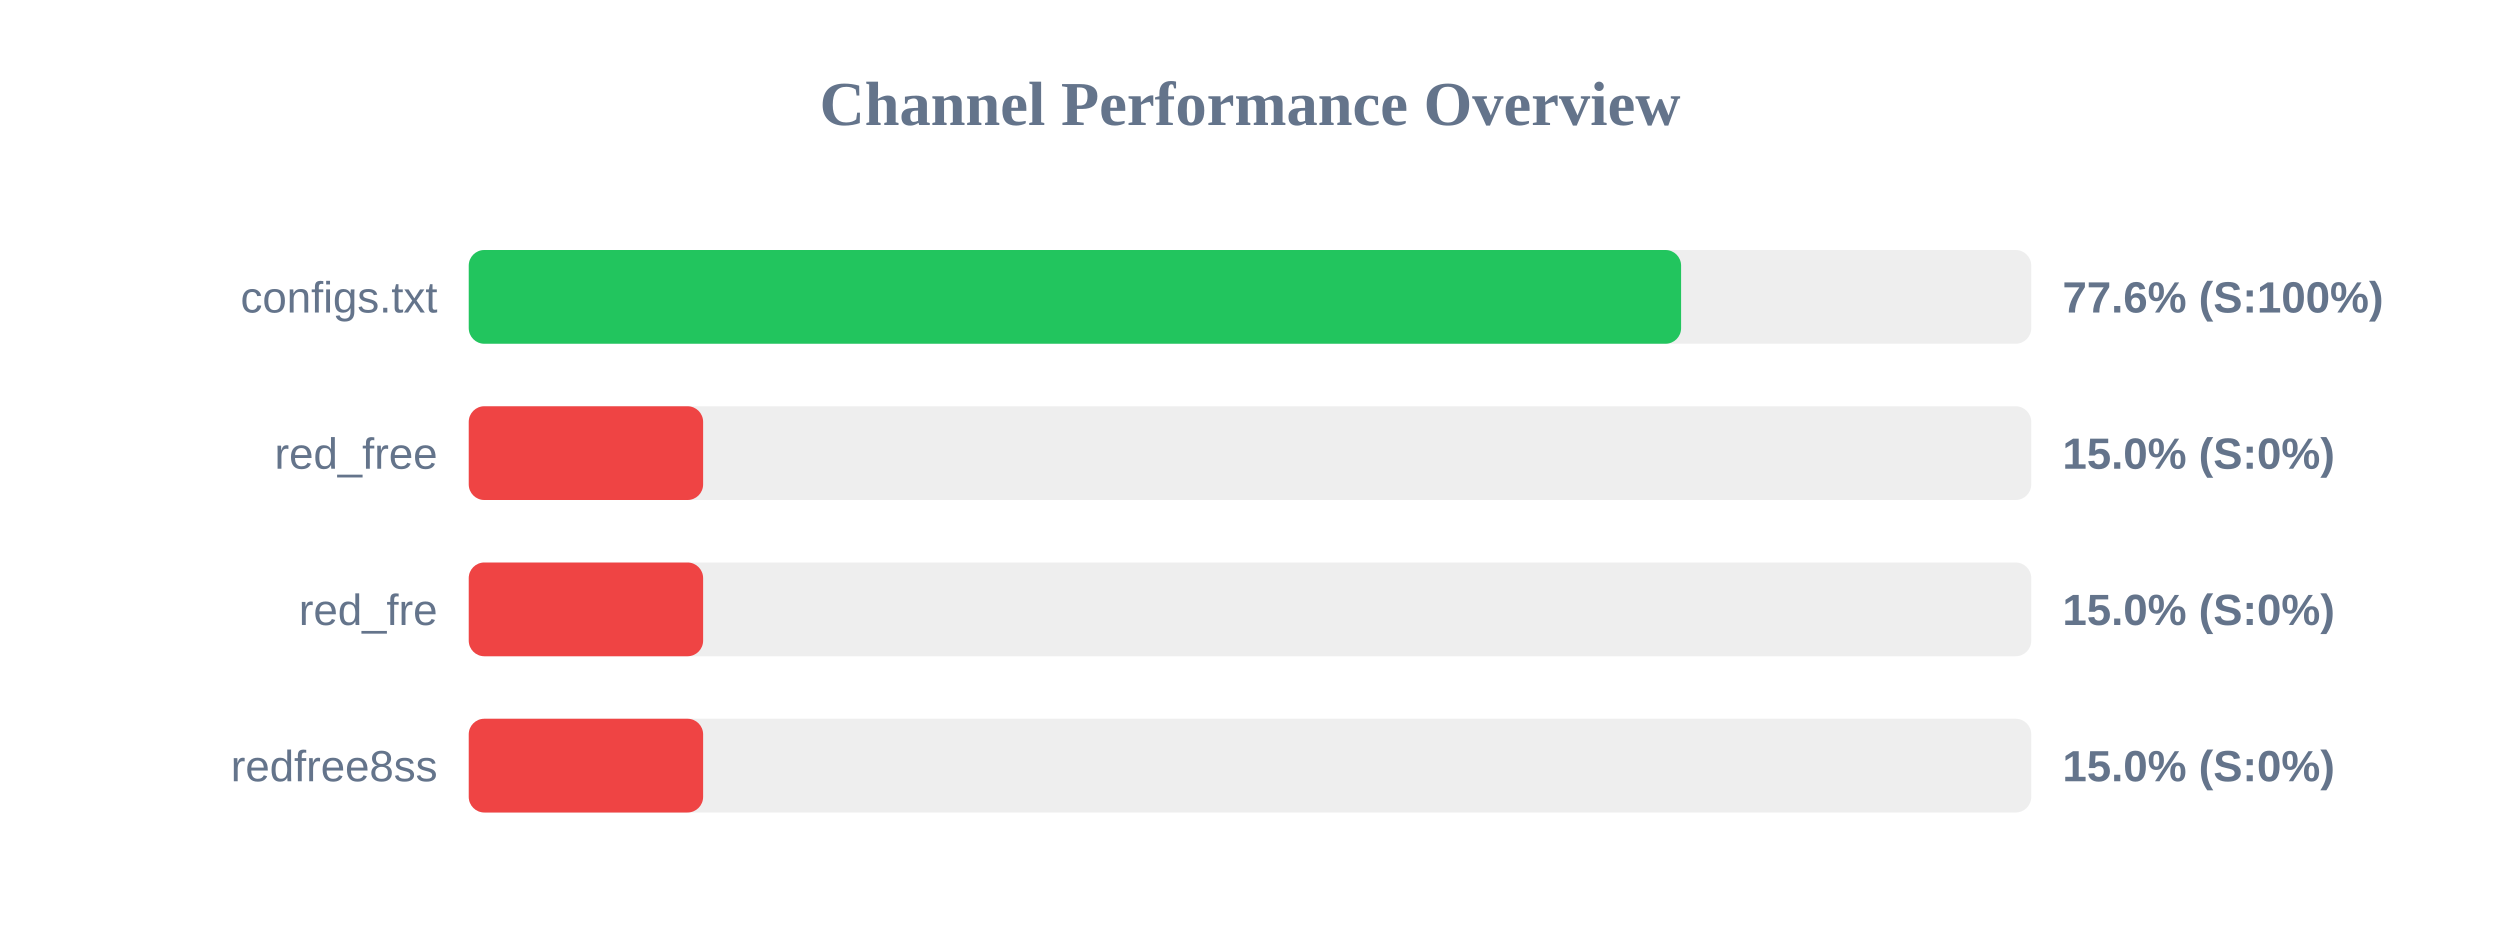
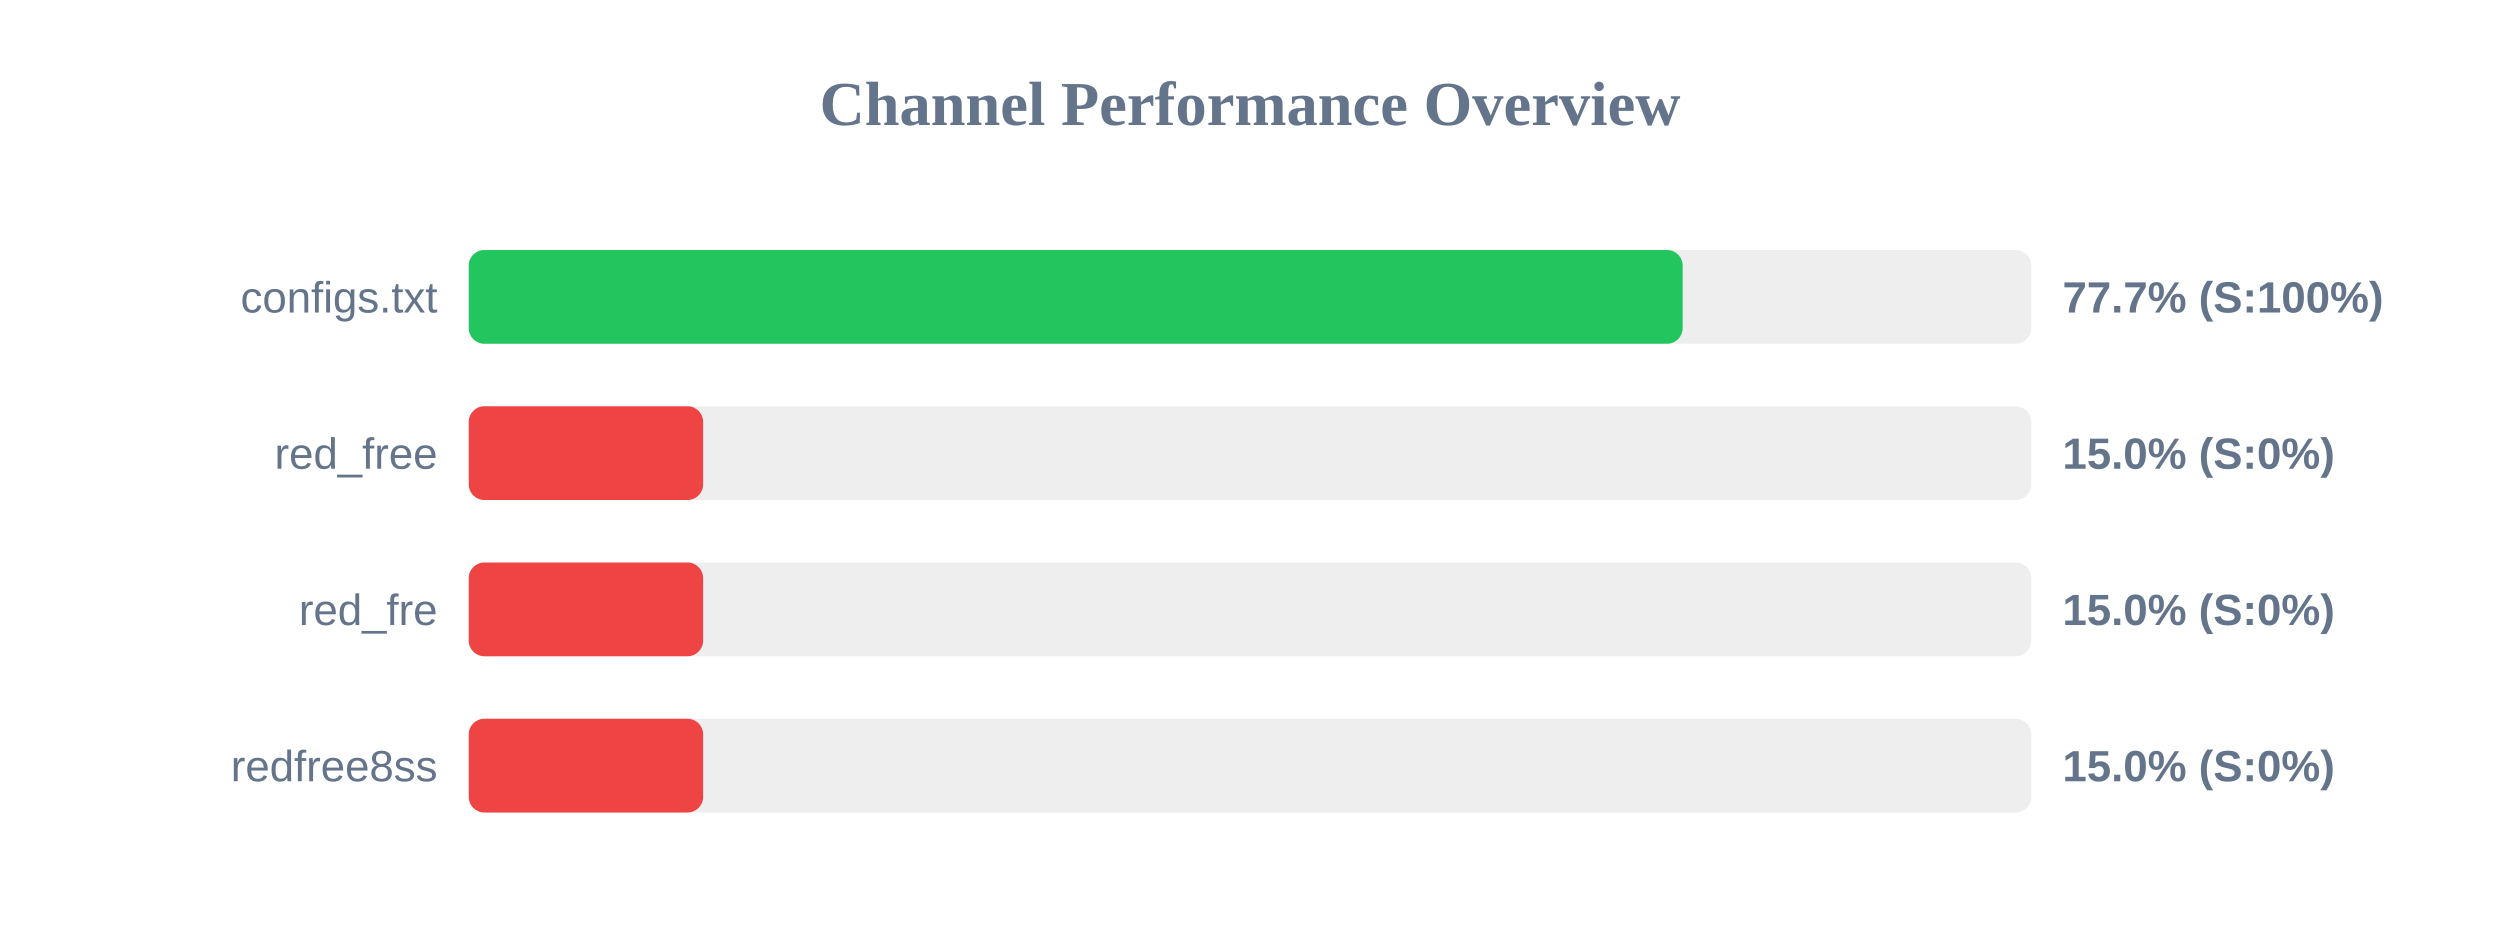
<svg xmlns="http://www.w3.org/2000/svg" width="800" height="300" version="1.1">
  <style>
        .row { font: 14px Arial; fill: #64748b; }
        .score { font: bold 14px Arial; fill: #64748b; }
    </style>
  <text x="400" y="40" text-anchor="middle" font-size="20px" font-weight="bold" fill="#64748b">Channel Performance Overview</text>
  <rect x="150" y="80" width="500" height="30" fill="#eee" rx="5" />
-   <rect x="150" y="80" width="387.95" height="30" fill="#22c55e" rx="5" />
+   <rect x="150" y="80" width="388.45" height="30" fill="#22c55e" rx="5" />
  <text x="140" y="100" text-anchor="end" class="row">configs.txt</text>
-   <text x="660" y="100" text-anchor="start" class="score">77.6% (S:100%)</text>
+   <text x="660" y="100" text-anchor="start" class="score">77.7% (S:100%)</text>
  <rect x="150" y="130" width="500" height="30" fill="#eee" rx="5" />
  <rect x="150" y="130" width="75.0" height="30" fill="#ef4444" rx="5" />
  <text x="140" y="150" text-anchor="end" class="row">red_free</text>
  <text x="660" y="150" text-anchor="start" class="score">15.0% (S:0%)</text>
  <rect x="150" y="180" width="500" height="30" fill="#eee" rx="5" />
  <rect x="150" y="180" width="75.0" height="30" fill="#ef4444" rx="5" />
  <text x="140" y="200" text-anchor="end" class="row">red_fre</text>
  <text x="660" y="200" text-anchor="start" class="score">15.0% (S:0%)</text>
  <rect x="150" y="230" width="500" height="30" fill="#eee" rx="5" />
  <rect x="150" y="230" width="75.0" height="30" fill="#ef4444" rx="5" />
  <text x="140" y="250" text-anchor="end" class="row">redfree8ss</text>
  <text x="660" y="250" text-anchor="start" class="score">15.0% (S:0%)</text>
</svg>
